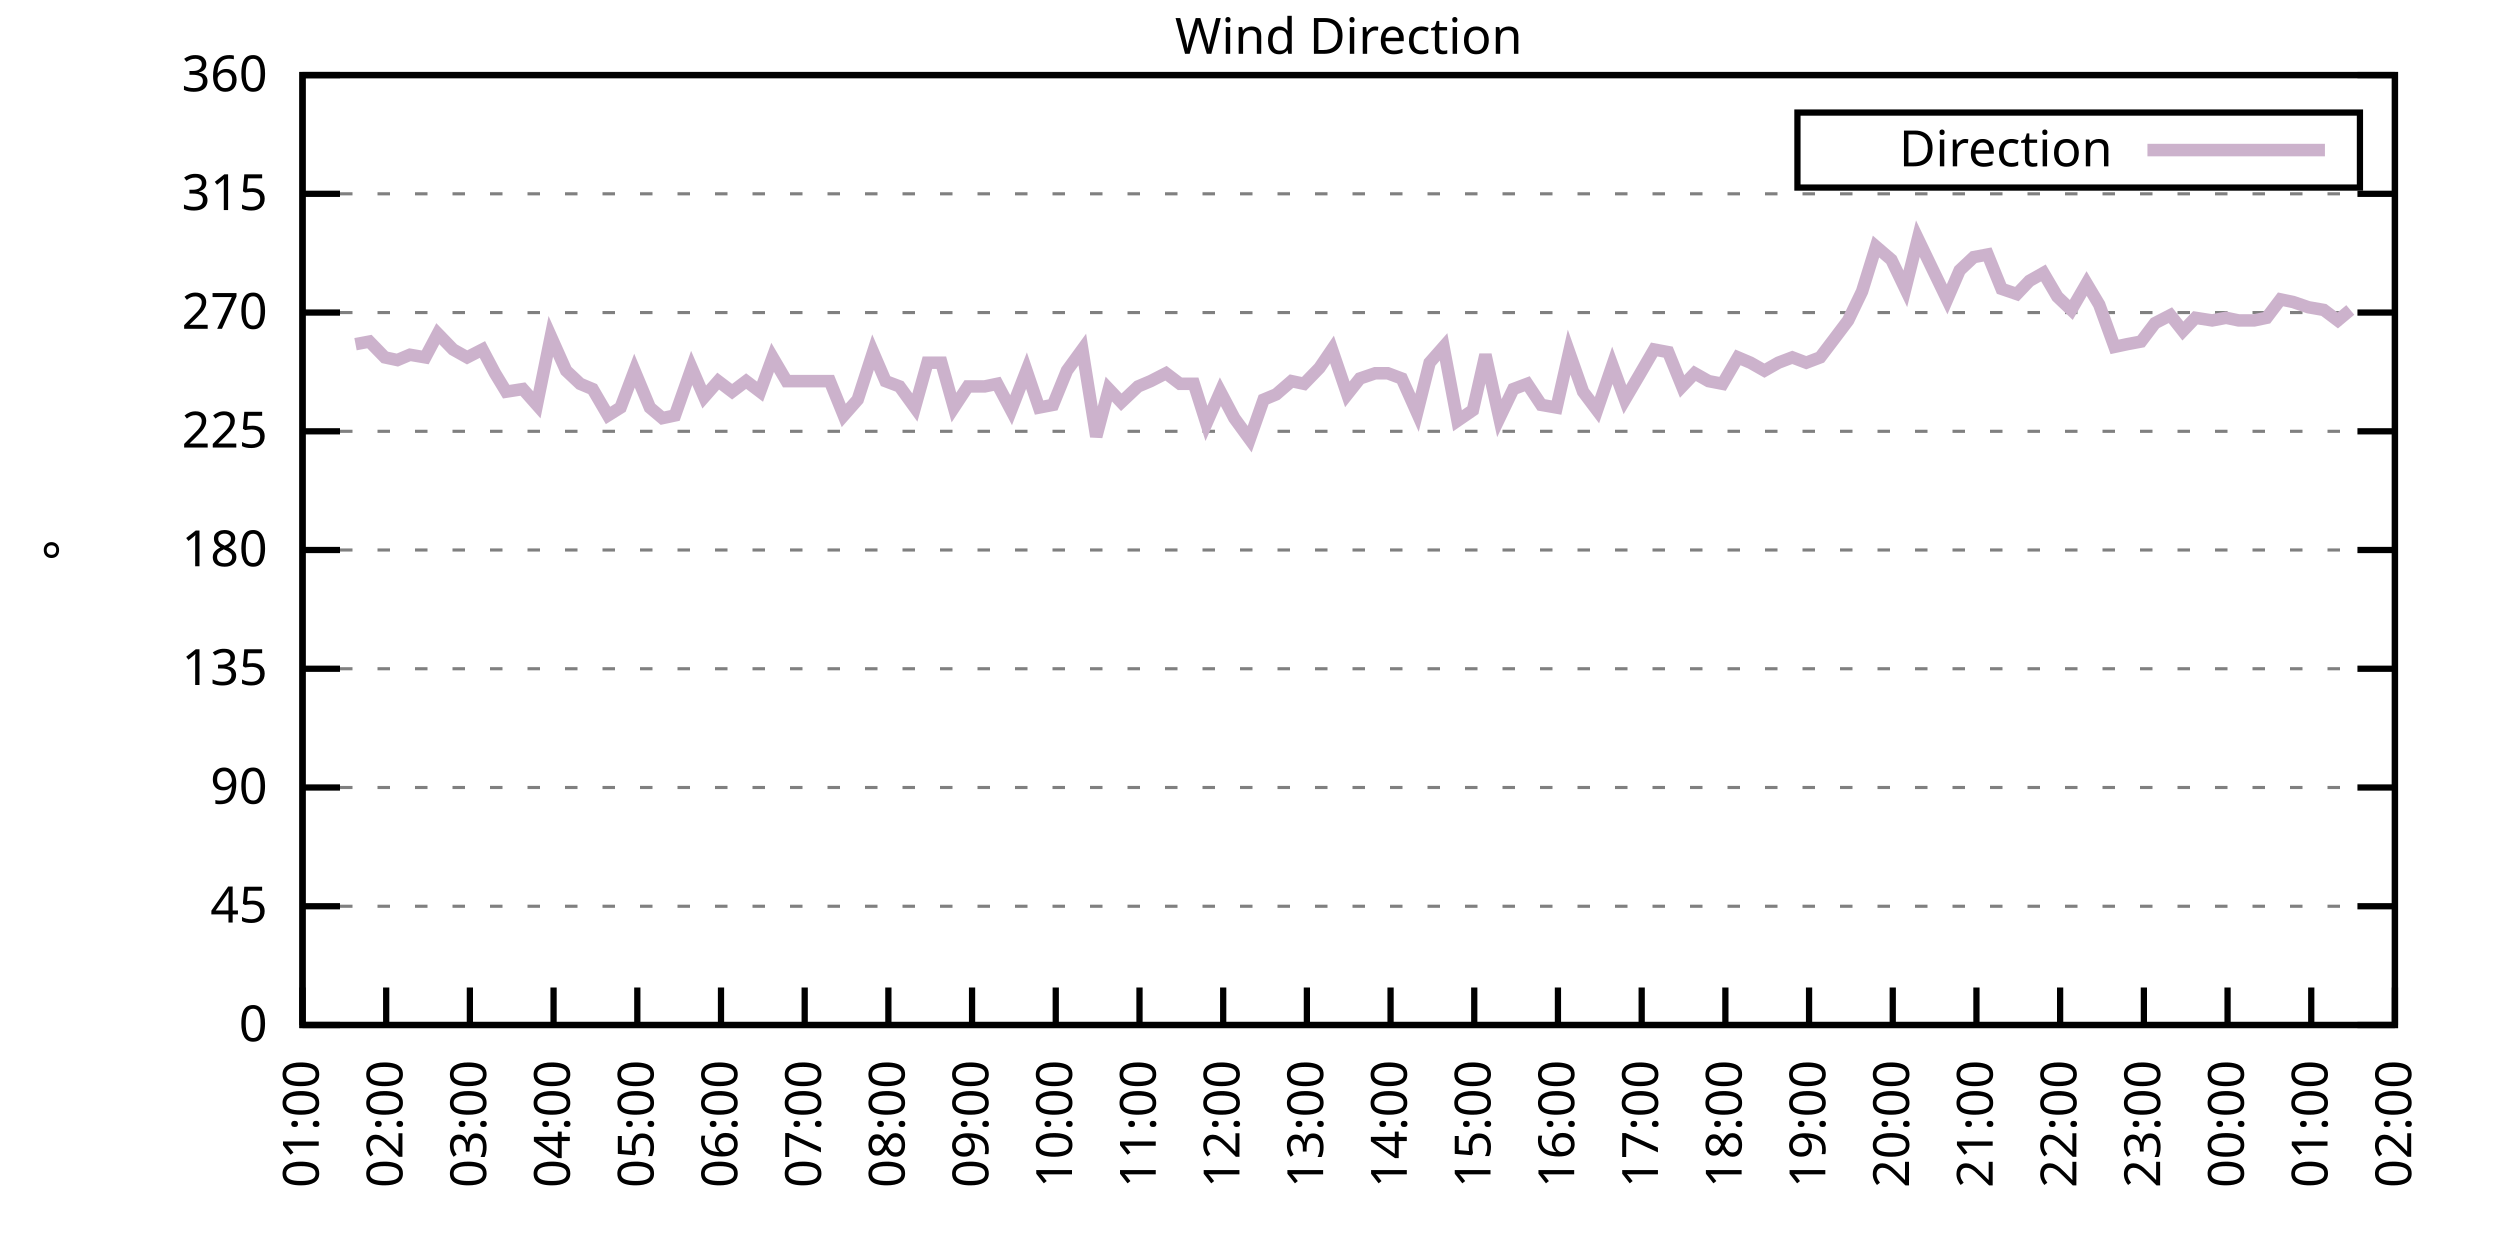
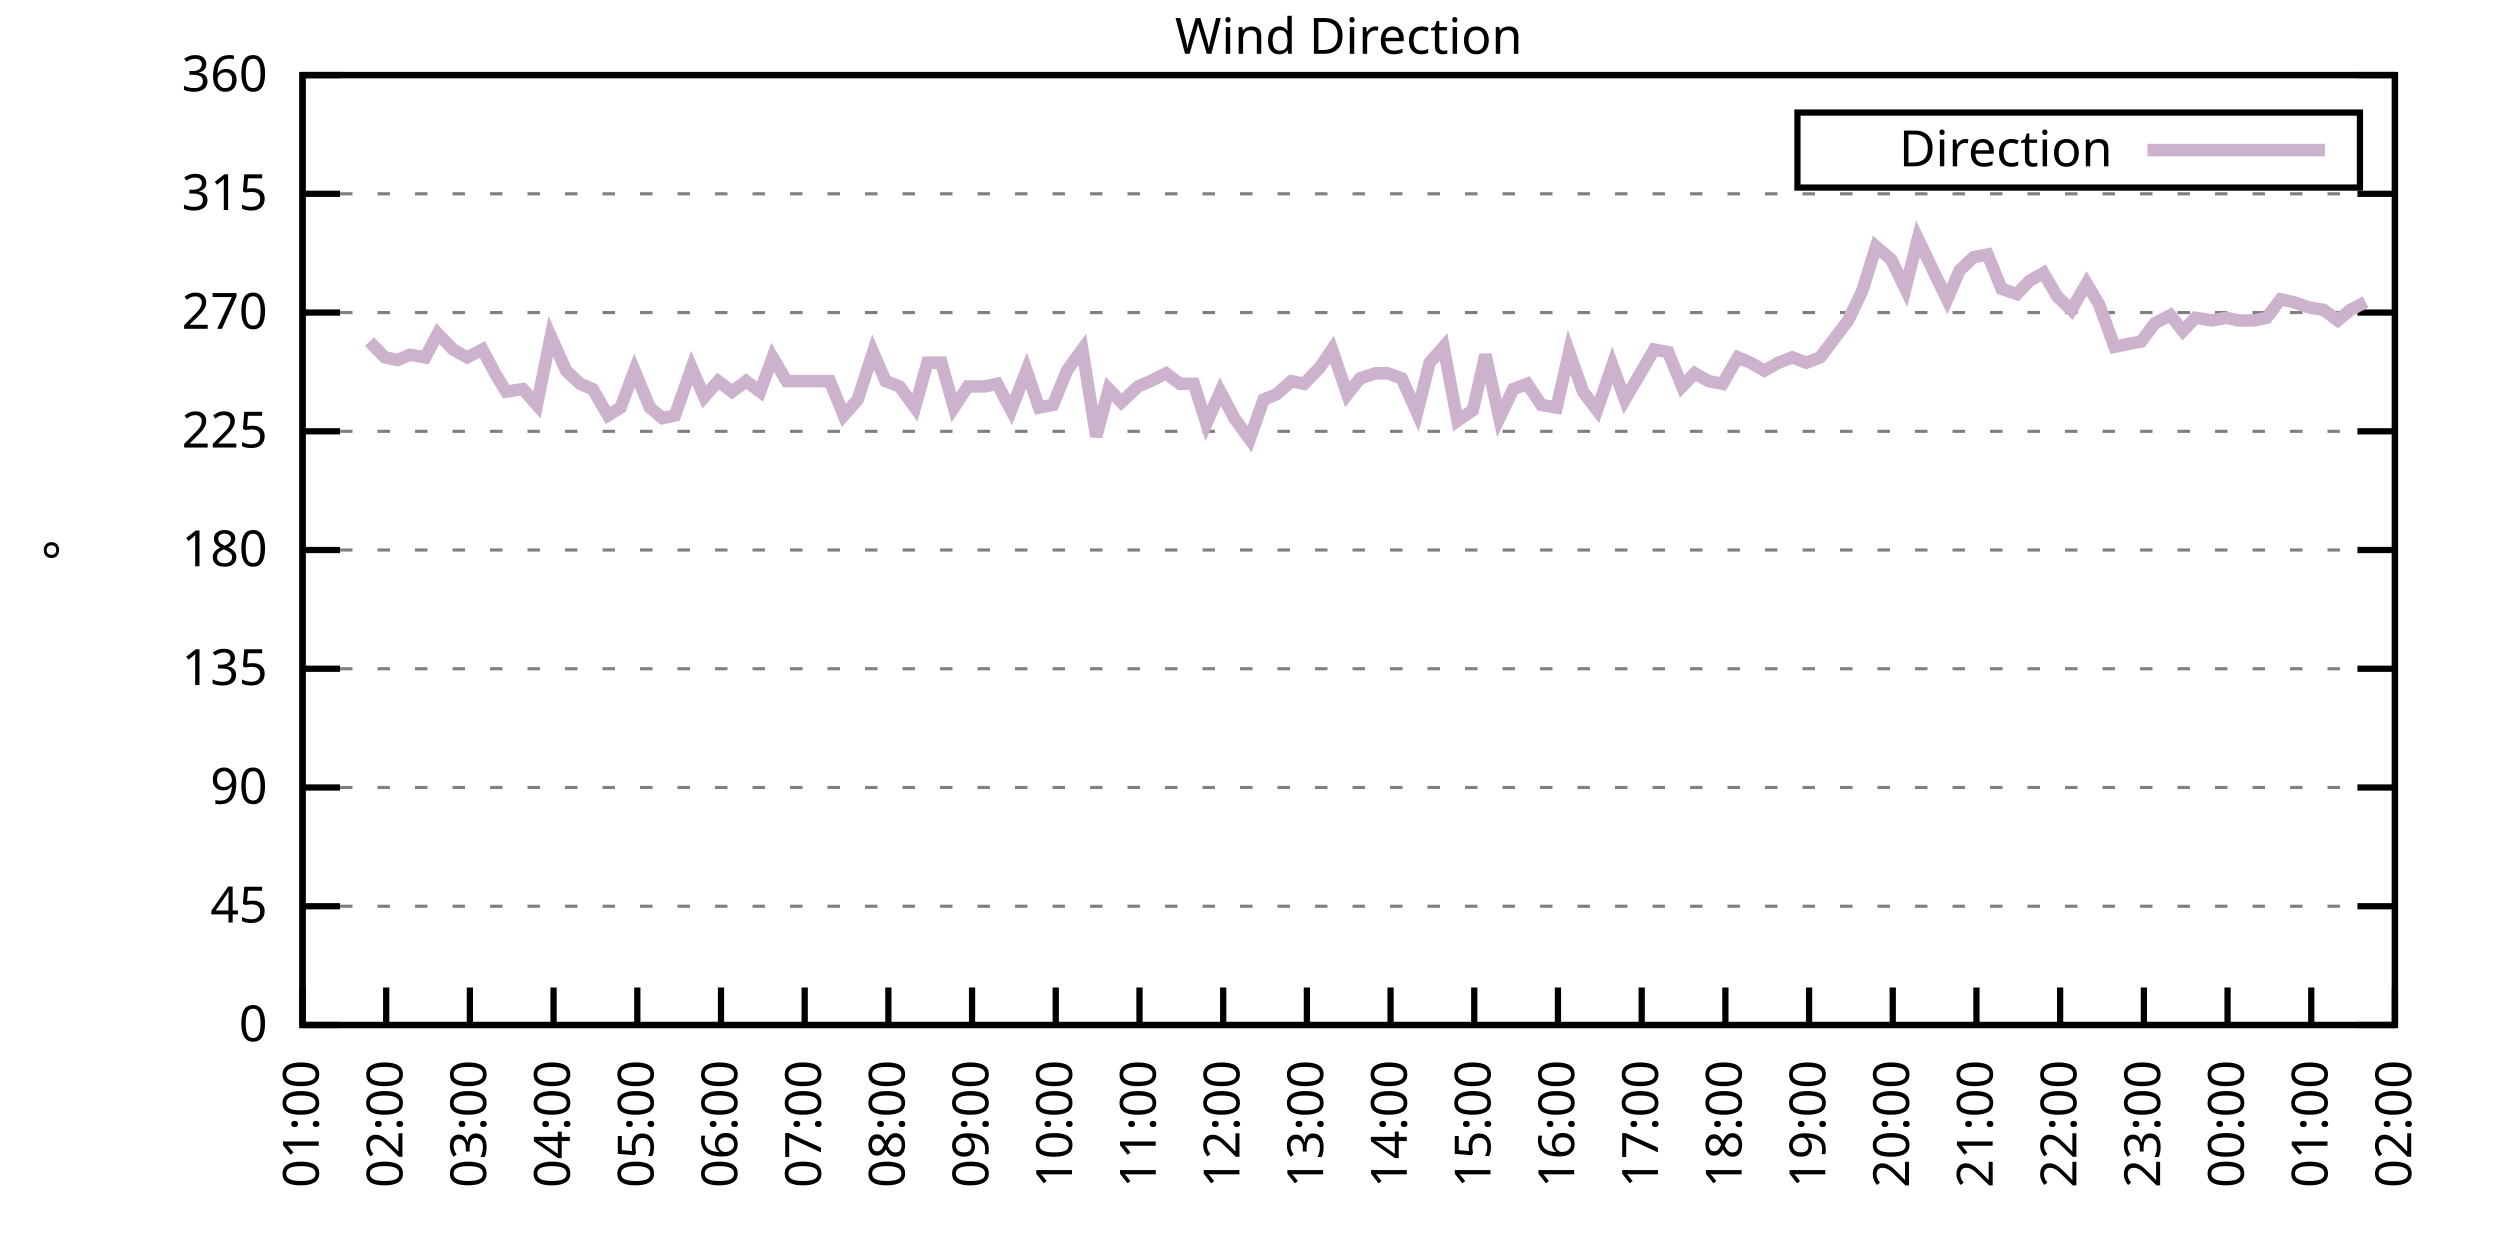
<svg xmlns="http://www.w3.org/2000/svg" xmlns:xlink="http://www.w3.org/1999/xlink" width="400" height="200" viewBox="0 0 400 200">
  <g id="gnuplot_canvas">
    <rect x="0" y="0" width="400" height="200" fill="none" />
    <defs>
      <circle id="gpDot" r="0.5" stroke-width="0.5" stroke="currentColor" />
      <path id="gpPt0" stroke-width="0.333" stroke="currentColor" d="M-1,0 h2 M0,-1 v2" />
      <path id="gpPt1" stroke-width="0.333" stroke="currentColor" d="M-1,-1 L1,1 M1,-1 L-1,1" />
      <path id="gpPt2" stroke-width="0.333" stroke="currentColor" d="M-1,0 L1,0 M0,-1 L0,1 M-1,-1 L1,1 M-1,1 L1,-1" />
      <rect id="gpPt3" stroke-width="0.333" stroke="currentColor" x="-1" y="-1" width="2" height="2" />
      <rect id="gpPt4" stroke-width="0.333" stroke="currentColor" fill="currentColor" x="-1" y="-1" width="2" height="2" />
      <circle id="gpPt5" stroke-width="0.333" stroke="currentColor" cx="0" cy="0" r="1" />
      <use xlink:href="#gpPt5" id="gpPt6" fill="currentColor" stroke="none" />
      <path id="gpPt7" stroke-width="0.333" stroke="currentColor" d="M0,-1.33 L-1.33,0.67 L1.33,0.67 z" />
      <use xlink:href="#gpPt7" id="gpPt8" fill="currentColor" stroke="none" />
      <use xlink:href="#gpPt7" id="gpPt9" stroke="currentColor" transform="rotate(180)" />
      <use xlink:href="#gpPt9" id="gpPt10" fill="currentColor" stroke="none" />
      <use xlink:href="#gpPt3" id="gpPt11" stroke="currentColor" transform="rotate(45)" />
      <use xlink:href="#gpPt11" id="gpPt12" fill="currentColor" stroke="none" />
      <path id="gpPt13" stroke-width="0.333" stroke="currentColor" d="M0,1.330 L1.265,0.411 L0.782,-1.067 L-0.782,-1.076 L-1.265,0.411 z" />
      <use xlink:href="#gpPt13" id="gpPt14" fill="currentColor" stroke="none" />
      <filter id="textbox" filterUnits="objectBoundingBox" x="0" y="0" height="1" width="1">
        <feFlood flood-color="white" flood-opacity="1" result="bgnd" />
        <feComposite in="SourceGraphic" in2="bgnd" operator="atop" />
      </filter>
      <filter id="greybox" filterUnits="objectBoundingBox" x="0" y="0" height="1" width="1">
        <feFlood flood-color="lightgrey" flood-opacity="1" result="grey" />
        <feComposite in="SourceGraphic" in2="grey" operator="atop" />
      </filter>
    </defs>
    <g fill="none" color="white" stroke="currentColor" stroke-width="1.00" stroke-linecap="butt" stroke-linejoin="miter">
</g>
    <g fill="none" color="black" stroke="currentColor" stroke-width="1.00" stroke-linecap="butt" stroke-linejoin="miter">
      <g stroke="none" shape-rendering="crispEdges">
        <polygon fill="rgb(255, 255, 255)" points="48.40,164.00 383.18,164.00 383.18,12.02 48.40,12.02 " />
      </g>
    </g>
    <g fill="none" color="black" stroke="currentColor" stroke-width="1.00" stroke-linecap="butt" stroke-linejoin="miter">
</g>
    <g fill="none" color="black" stroke="black" stroke-width="0.50" stroke-linecap="butt" stroke-linejoin="miter">
</g>
    <g fill="none" color="gray" stroke="currentColor" stroke-width="0.50" stroke-linecap="butt" stroke-linejoin="miter">
      <path stroke="gray" stroke-dasharray="2,4" class="gridline" d="M48.40,164.00 L383.19,164.00  " />
    </g>
    <g fill="none" color="gray" stroke="gray" stroke-width="1.00" stroke-linecap="butt" stroke-linejoin="miter">
</g>
    <g fill="none" color="black" stroke="currentColor" stroke-width="1.00" stroke-linecap="butt" stroke-linejoin="miter">
      <path stroke="black" d="M48.40,164.00 L54.40,164.00 M383.19,164.00 L377.19,164.00  " />
      <g transform="translate(42.80,166.60)" stroke="none" fill="black" font-family="Sans" font-size="8.00" text-anchor="end">
        <text>
          <tspan font-family="Sans"> 0</tspan>
        </text>
      </g>
    </g>
    <g fill="none" color="black" stroke="currentColor" stroke-width="1.00" stroke-linecap="butt" stroke-linejoin="miter">
</g>
    <g fill="none" color="black" stroke="black" stroke-width="0.50" stroke-linecap="butt" stroke-linejoin="miter">
</g>
    <g fill="none" color="gray" stroke="currentColor" stroke-width="0.50" stroke-linecap="butt" stroke-linejoin="miter">
      <path stroke="gray" stroke-dasharray="2,4" class="gridline" d="M48.40,145.00 L383.19,145.00  " />
    </g>
    <g fill="none" color="gray" stroke="gray" stroke-width="1.00" stroke-linecap="butt" stroke-linejoin="miter">
</g>
    <g fill="none" color="black" stroke="currentColor" stroke-width="1.00" stroke-linecap="butt" stroke-linejoin="miter">
      <path stroke="black" d="M48.40,145.00 L54.40,145.00 M383.19,145.00 L377.19,145.00  " />
      <g transform="translate(42.80,147.60)" stroke="none" fill="black" font-family="Sans" font-size="8.00" text-anchor="end">
        <text>
          <tspan font-family="Sans"> 45</tspan>
        </text>
      </g>
    </g>
    <g fill="none" color="black" stroke="currentColor" stroke-width="1.00" stroke-linecap="butt" stroke-linejoin="miter">
</g>
    <g fill="none" color="black" stroke="black" stroke-width="0.50" stroke-linecap="butt" stroke-linejoin="miter">
</g>
    <g fill="none" color="gray" stroke="currentColor" stroke-width="0.50" stroke-linecap="butt" stroke-linejoin="miter">
      <path stroke="gray" stroke-dasharray="2,4" class="gridline" d="M48.40,126.00 L383.19,126.00  " />
    </g>
    <g fill="none" color="gray" stroke="gray" stroke-width="1.00" stroke-linecap="butt" stroke-linejoin="miter">
</g>
    <g fill="none" color="black" stroke="currentColor" stroke-width="1.00" stroke-linecap="butt" stroke-linejoin="miter">
      <path stroke="black" d="M48.40,126.00 L54.40,126.00 M383.19,126.00 L377.19,126.00  " />
      <g transform="translate(42.80,128.60)" stroke="none" fill="black" font-family="Sans" font-size="8.00" text-anchor="end">
        <text>
          <tspan font-family="Sans"> 90</tspan>
        </text>
      </g>
    </g>
    <g fill="none" color="black" stroke="currentColor" stroke-width="1.00" stroke-linecap="butt" stroke-linejoin="miter">
</g>
    <g fill="none" color="black" stroke="black" stroke-width="0.50" stroke-linecap="butt" stroke-linejoin="miter">
</g>
    <g fill="none" color="gray" stroke="currentColor" stroke-width="0.50" stroke-linecap="butt" stroke-linejoin="miter">
      <path stroke="gray" stroke-dasharray="2,4" class="gridline" d="M48.40,107.00 L383.19,107.00  " />
    </g>
    <g fill="none" color="gray" stroke="gray" stroke-width="1.00" stroke-linecap="butt" stroke-linejoin="miter">
</g>
    <g fill="none" color="black" stroke="currentColor" stroke-width="1.00" stroke-linecap="butt" stroke-linejoin="miter">
      <path stroke="black" d="M48.40,107.00 L54.40,107.00 M383.19,107.00 L377.19,107.00  " />
      <g transform="translate(42.80,109.60)" stroke="none" fill="black" font-family="Sans" font-size="8.00" text-anchor="end">
        <text>
          <tspan font-family="Sans"> 135</tspan>
        </text>
      </g>
    </g>
    <g fill="none" color="black" stroke="currentColor" stroke-width="1.00" stroke-linecap="butt" stroke-linejoin="miter">
</g>
    <g fill="none" color="black" stroke="black" stroke-width="0.50" stroke-linecap="butt" stroke-linejoin="miter">
</g>
    <g fill="none" color="gray" stroke="currentColor" stroke-width="0.50" stroke-linecap="butt" stroke-linejoin="miter">
      <path stroke="gray" stroke-dasharray="2,4" class="gridline" d="M48.40,88.00 L383.19,88.00  " />
    </g>
    <g fill="none" color="gray" stroke="gray" stroke-width="1.00" stroke-linecap="butt" stroke-linejoin="miter">
</g>
    <g fill="none" color="black" stroke="currentColor" stroke-width="1.00" stroke-linecap="butt" stroke-linejoin="miter">
      <path stroke="black" d="M48.40,88.00 L54.40,88.00 M383.19,88.00 L377.19,88.00  " />
      <g transform="translate(42.80,90.60)" stroke="none" fill="black" font-family="Sans" font-size="8.00" text-anchor="end">
        <text>
          <tspan font-family="Sans"> 180</tspan>
        </text>
      </g>
    </g>
    <g fill="none" color="black" stroke="currentColor" stroke-width="1.00" stroke-linecap="butt" stroke-linejoin="miter">
</g>
    <g fill="none" color="black" stroke="black" stroke-width="0.50" stroke-linecap="butt" stroke-linejoin="miter">
</g>
    <g fill="none" color="gray" stroke="currentColor" stroke-width="0.50" stroke-linecap="butt" stroke-linejoin="miter">
      <path stroke="gray" stroke-dasharray="2,4" class="gridline" d="M48.40,69.01 L383.19,69.01  " />
    </g>
    <g fill="none" color="gray" stroke="gray" stroke-width="1.00" stroke-linecap="butt" stroke-linejoin="miter">
</g>
    <g fill="none" color="black" stroke="currentColor" stroke-width="1.00" stroke-linecap="butt" stroke-linejoin="miter">
      <path stroke="black" d="M48.40,69.01 L54.40,69.01 M383.19,69.01 L377.19,69.01  " />
      <g transform="translate(42.80,71.61)" stroke="none" fill="black" font-family="Sans" font-size="8.00" text-anchor="end">
        <text>
          <tspan font-family="Sans"> 225</tspan>
        </text>
      </g>
    </g>
    <g fill="none" color="black" stroke="currentColor" stroke-width="1.00" stroke-linecap="butt" stroke-linejoin="miter">
</g>
    <g fill="none" color="black" stroke="black" stroke-width="0.50" stroke-linecap="butt" stroke-linejoin="miter">
</g>
    <g fill="none" color="gray" stroke="currentColor" stroke-width="0.50" stroke-linecap="butt" stroke-linejoin="miter">
      <path stroke="gray" stroke-dasharray="2,4" class="gridline" d="M48.40,50.01 L383.19,50.01  " />
    </g>
    <g fill="none" color="gray" stroke="gray" stroke-width="1.00" stroke-linecap="butt" stroke-linejoin="miter">
</g>
    <g fill="none" color="black" stroke="currentColor" stroke-width="1.00" stroke-linecap="butt" stroke-linejoin="miter">
      <path stroke="black" d="M48.40,50.01 L54.40,50.01 M383.19,50.01 L377.19,50.01  " />
      <g transform="translate(42.80,52.61)" stroke="none" fill="black" font-family="Sans" font-size="8.00" text-anchor="end">
        <text>
          <tspan font-family="Sans"> 270</tspan>
        </text>
      </g>
    </g>
    <g fill="none" color="black" stroke="currentColor" stroke-width="1.00" stroke-linecap="butt" stroke-linejoin="miter">
</g>
    <g fill="none" color="black" stroke="black" stroke-width="0.50" stroke-linecap="butt" stroke-linejoin="miter">
</g>
    <g fill="none" color="gray" stroke="currentColor" stroke-width="0.50" stroke-linecap="butt" stroke-linejoin="miter">
      <path stroke="gray" stroke-dasharray="2,4" class="gridline" d="M48.40,31.01 L383.19,31.01  " />
    </g>
    <g fill="none" color="gray" stroke="gray" stroke-width="1.00" stroke-linecap="butt" stroke-linejoin="miter">
</g>
    <g fill="none" color="black" stroke="currentColor" stroke-width="1.00" stroke-linecap="butt" stroke-linejoin="miter">
      <path stroke="black" d="M48.40,31.01 L54.40,31.01 M383.19,31.01 L377.19,31.01  " />
      <g transform="translate(42.80,33.61)" stroke="none" fill="black" font-family="Sans" font-size="8.00" text-anchor="end">
        <text>
          <tspan font-family="Sans"> 315</tspan>
        </text>
      </g>
    </g>
    <g fill="none" color="black" stroke="currentColor" stroke-width="1.00" stroke-linecap="butt" stroke-linejoin="miter">
</g>
    <g fill="none" color="black" stroke="black" stroke-width="0.50" stroke-linecap="butt" stroke-linejoin="miter">
</g>
    <g fill="none" color="gray" stroke="currentColor" stroke-width="0.50" stroke-linecap="butt" stroke-linejoin="miter">
      <path stroke="gray" stroke-dasharray="2,4" class="gridline" d="M48.40,12.01 L383.19,12.01  " />
    </g>
    <g fill="none" color="gray" stroke="gray" stroke-width="1.00" stroke-linecap="butt" stroke-linejoin="miter">
</g>
    <g fill="none" color="black" stroke="currentColor" stroke-width="1.00" stroke-linecap="butt" stroke-linejoin="miter">
      <path stroke="black" d="M48.40,12.01 L54.40,12.01 M383.19,12.01 L377.19,12.01  " />
      <g transform="translate(42.80,14.61)" stroke="none" fill="black" font-family="Sans" font-size="8.00" text-anchor="end">
        <text>
          <tspan font-family="Sans"> 360</tspan>
        </text>
      </g>
    </g>
    <g fill="none" color="black" stroke="currentColor" stroke-width="1.00" stroke-linecap="butt" stroke-linejoin="miter">
      <path stroke="black" d="M48.40,164.00 L48.40,158.00  " />
      <g transform="translate(51.00,169.60) rotate(270.00)" stroke="none" fill="black" font-family="Sans" font-size="8.00" text-anchor="end">
        <text>
          <tspan font-family="Sans">01:00</tspan>
        </text>
      </g>
    </g>
    <g fill="none" color="black" stroke="currentColor" stroke-width="1.00" stroke-linecap="butt" stroke-linejoin="miter">
      <path stroke="black" d="M61.79,164.00 L61.79,158.00  " />
      <g transform="translate(64.39,169.60) rotate(270.00)" stroke="none" fill="black" font-family="Sans" font-size="8.00" text-anchor="end">
        <text>
          <tspan font-family="Sans">02:00</tspan>
        </text>
      </g>
    </g>
    <g fill="none" color="black" stroke="currentColor" stroke-width="1.00" stroke-linecap="butt" stroke-linejoin="miter">
      <path stroke="black" d="M75.18,164.00 L75.18,158.00  " />
      <g transform="translate(77.78,169.60) rotate(270.00)" stroke="none" fill="black" font-family="Sans" font-size="8.00" text-anchor="end">
        <text>
          <tspan font-family="Sans">03:00</tspan>
        </text>
      </g>
    </g>
    <g fill="none" color="black" stroke="currentColor" stroke-width="1.00" stroke-linecap="butt" stroke-linejoin="miter">
      <path stroke="black" d="M88.57,164.00 L88.57,158.00  " />
      <g transform="translate(91.17,169.60) rotate(270.00)" stroke="none" fill="black" font-family="Sans" font-size="8.00" text-anchor="end">
        <text>
          <tspan font-family="Sans">04:00</tspan>
        </text>
      </g>
    </g>
    <g fill="none" color="black" stroke="currentColor" stroke-width="1.00" stroke-linecap="butt" stroke-linejoin="miter">
      <path stroke="black" d="M101.97,164.00 L101.97,158.00  " />
      <g transform="translate(104.57,169.60) rotate(270.00)" stroke="none" fill="black" font-family="Sans" font-size="8.00" text-anchor="end">
        <text>
          <tspan font-family="Sans">05:00</tspan>
        </text>
      </g>
    </g>
    <g fill="none" color="black" stroke="currentColor" stroke-width="1.00" stroke-linecap="butt" stroke-linejoin="miter">
      <path stroke="black" d="M115.36,164.00 L115.36,158.00  " />
      <g transform="translate(117.96,169.60) rotate(270.00)" stroke="none" fill="black" font-family="Sans" font-size="8.00" text-anchor="end">
        <text>
          <tspan font-family="Sans">06:00</tspan>
        </text>
      </g>
    </g>
    <g fill="none" color="black" stroke="currentColor" stroke-width="1.00" stroke-linecap="butt" stroke-linejoin="miter">
      <path stroke="black" d="M128.75,164.00 L128.75,158.00  " />
      <g transform="translate(131.35,169.60) rotate(270.00)" stroke="none" fill="black" font-family="Sans" font-size="8.00" text-anchor="end">
        <text>
          <tspan font-family="Sans">07:00</tspan>
        </text>
      </g>
    </g>
    <g fill="none" color="black" stroke="currentColor" stroke-width="1.00" stroke-linecap="butt" stroke-linejoin="miter">
      <path stroke="black" d="M142.14,164.00 L142.14,158.00  " />
      <g transform="translate(144.74,169.60) rotate(270.00)" stroke="none" fill="black" font-family="Sans" font-size="8.00" text-anchor="end">
        <text>
          <tspan font-family="Sans">08:00</tspan>
        </text>
      </g>
    </g>
    <g fill="none" color="black" stroke="currentColor" stroke-width="1.00" stroke-linecap="butt" stroke-linejoin="miter">
      <path stroke="black" d="M155.53,164.00 L155.53,158.00  " />
      <g transform="translate(158.13,169.60) rotate(270.00)" stroke="none" fill="black" font-family="Sans" font-size="8.00" text-anchor="end">
        <text>
          <tspan font-family="Sans">09:00</tspan>
        </text>
      </g>
    </g>
    <g fill="none" color="black" stroke="currentColor" stroke-width="1.00" stroke-linecap="butt" stroke-linejoin="miter">
      <path stroke="black" d="M168.92,164.00 L168.92,158.00  " />
      <g transform="translate(171.52,169.60) rotate(270.00)" stroke="none" fill="black" font-family="Sans" font-size="8.00" text-anchor="end">
        <text>
          <tspan font-family="Sans">10:00</tspan>
        </text>
      </g>
    </g>
    <g fill="none" color="black" stroke="currentColor" stroke-width="1.00" stroke-linecap="butt" stroke-linejoin="miter">
      <path stroke="black" d="M182.32,164.00 L182.32,158.00  " />
      <g transform="translate(184.92,169.60) rotate(270.00)" stroke="none" fill="black" font-family="Sans" font-size="8.00" text-anchor="end">
        <text>
          <tspan font-family="Sans">11:00</tspan>
        </text>
      </g>
    </g>
    <g fill="none" color="black" stroke="currentColor" stroke-width="1.00" stroke-linecap="butt" stroke-linejoin="miter">
      <path stroke="black" d="M195.71,164.00 L195.71,158.00  " />
      <g transform="translate(198.31,169.60) rotate(270.00)" stroke="none" fill="black" font-family="Sans" font-size="8.00" text-anchor="end">
        <text>
          <tspan font-family="Sans">12:00</tspan>
        </text>
      </g>
    </g>
    <g fill="none" color="black" stroke="currentColor" stroke-width="1.00" stroke-linecap="butt" stroke-linejoin="miter">
      <path stroke="black" d="M209.10,164.00 L209.10,158.00  " />
      <g transform="translate(211.70,169.60) rotate(270.00)" stroke="none" fill="black" font-family="Sans" font-size="8.00" text-anchor="end">
        <text>
          <tspan font-family="Sans">13:00</tspan>
        </text>
      </g>
    </g>
    <g fill="none" color="black" stroke="currentColor" stroke-width="1.00" stroke-linecap="butt" stroke-linejoin="miter">
      <path stroke="black" d="M222.49,164.00 L222.49,158.00  " />
      <g transform="translate(225.09,169.60) rotate(270.00)" stroke="none" fill="black" font-family="Sans" font-size="8.00" text-anchor="end">
        <text>
          <tspan font-family="Sans">14:00</tspan>
        </text>
      </g>
    </g>
    <g fill="none" color="black" stroke="currentColor" stroke-width="1.00" stroke-linecap="butt" stroke-linejoin="miter">
      <path stroke="black" d="M235.88,164.00 L235.88,158.00  " />
      <g transform="translate(238.48,169.60) rotate(270.00)" stroke="none" fill="black" font-family="Sans" font-size="8.00" text-anchor="end">
        <text>
          <tspan font-family="Sans">15:00</tspan>
        </text>
      </g>
    </g>
    <g fill="none" color="black" stroke="currentColor" stroke-width="1.00" stroke-linecap="butt" stroke-linejoin="miter">
      <path stroke="black" d="M249.27,164.00 L249.27,158.00  " />
      <g transform="translate(251.87,169.60) rotate(270.00)" stroke="none" fill="black" font-family="Sans" font-size="8.00" text-anchor="end">
        <text>
          <tspan font-family="Sans">16:00</tspan>
        </text>
      </g>
    </g>
    <g fill="none" color="black" stroke="currentColor" stroke-width="1.00" stroke-linecap="butt" stroke-linejoin="miter">
      <path stroke="black" d="M262.67,164.00 L262.67,158.00  " />
      <g transform="translate(265.27,169.60) rotate(270.00)" stroke="none" fill="black" font-family="Sans" font-size="8.00" text-anchor="end">
        <text>
          <tspan font-family="Sans">17:00</tspan>
        </text>
      </g>
    </g>
    <g fill="none" color="black" stroke="currentColor" stroke-width="1.00" stroke-linecap="butt" stroke-linejoin="miter">
      <path stroke="black" d="M276.06,164.00 L276.06,158.00  " />
      <g transform="translate(278.66,169.60) rotate(270.00)" stroke="none" fill="black" font-family="Sans" font-size="8.00" text-anchor="end">
        <text>
          <tspan font-family="Sans">18:00</tspan>
        </text>
      </g>
    </g>
    <g fill="none" color="black" stroke="currentColor" stroke-width="1.00" stroke-linecap="butt" stroke-linejoin="miter">
      <path stroke="black" d="M289.45,164.00 L289.45,158.00  " />
      <g transform="translate(292.05,169.60) rotate(270.00)" stroke="none" fill="black" font-family="Sans" font-size="8.00" text-anchor="end">
        <text>
          <tspan font-family="Sans">19:00</tspan>
        </text>
      </g>
    </g>
    <g fill="none" color="black" stroke="currentColor" stroke-width="1.00" stroke-linecap="butt" stroke-linejoin="miter">
      <path stroke="black" d="M302.84,164.00 L302.84,158.00  " />
      <g transform="translate(305.44,169.60) rotate(270.00)" stroke="none" fill="black" font-family="Sans" font-size="8.00" text-anchor="end">
        <text>
          <tspan font-family="Sans">20:00</tspan>
        </text>
      </g>
    </g>
    <g fill="none" color="black" stroke="currentColor" stroke-width="1.00" stroke-linecap="butt" stroke-linejoin="miter">
      <path stroke="black" d="M316.23,164.00 L316.23,158.00  " />
      <g transform="translate(318.83,169.60) rotate(270.00)" stroke="none" fill="black" font-family="Sans" font-size="8.00" text-anchor="end">
        <text>
          <tspan font-family="Sans">21:00</tspan>
        </text>
      </g>
    </g>
    <g fill="none" color="black" stroke="currentColor" stroke-width="1.00" stroke-linecap="butt" stroke-linejoin="miter">
      <path stroke="black" d="M329.62,164.00 L329.62,158.00  " />
      <g transform="translate(332.22,169.60) rotate(270.00)" stroke="none" fill="black" font-family="Sans" font-size="8.00" text-anchor="end">
        <text>
          <tspan font-family="Sans">22:00</tspan>
        </text>
      </g>
    </g>
    <g fill="none" color="black" stroke="currentColor" stroke-width="1.00" stroke-linecap="butt" stroke-linejoin="miter">
      <path stroke="black" d="M343.02,164.00 L343.02,158.00  " />
      <g transform="translate(345.62,169.60) rotate(270.00)" stroke="none" fill="black" font-family="Sans" font-size="8.00" text-anchor="end">
        <text>
          <tspan font-family="Sans">23:00</tspan>
        </text>
      </g>
    </g>
    <g fill="none" color="black" stroke="currentColor" stroke-width="1.00" stroke-linecap="butt" stroke-linejoin="miter">
      <path stroke="black" d="M356.41,164.00 L356.41,158.00  " />
      <g transform="translate(359.01,169.60) rotate(270.00)" stroke="none" fill="black" font-family="Sans" font-size="8.00" text-anchor="end">
        <text>
          <tspan font-family="Sans">00:00</tspan>
        </text>
      </g>
    </g>
    <g fill="none" color="black" stroke="currentColor" stroke-width="1.00" stroke-linecap="butt" stroke-linejoin="miter">
      <path stroke="black" d="M369.80,164.00 L369.80,158.00  " />
      <g transform="translate(372.40,169.60) rotate(270.00)" stroke="none" fill="black" font-family="Sans" font-size="8.00" text-anchor="end">
        <text>
          <tspan font-family="Sans">01:00</tspan>
        </text>
      </g>
    </g>
    <g fill="none" color="black" stroke="currentColor" stroke-width="1.00" stroke-linecap="butt" stroke-linejoin="miter">
      <path stroke="black" d="M383.19,164.00 L383.19,158.00  " />
      <g transform="translate(385.79,169.60) rotate(270.00)" stroke="none" fill="black" font-family="Sans" font-size="8.00" text-anchor="end">
        <text>
          <tspan font-family="Sans">02:00</tspan>
        </text>
      </g>
    </g>
    <g fill="none" color="black" stroke="currentColor" stroke-width="1.00" stroke-linecap="butt" stroke-linejoin="miter">
</g>
    <g fill="none" color="black" stroke="currentColor" stroke-width="1.00" stroke-linecap="butt" stroke-linejoin="miter">
      <path stroke="black" d="M48.40,12.01 L48.40,164.00 L383.19,164.00 L383.19,12.01 L48.40,12.01 Z  " />
    </g>
    <g fill="none" color="black" stroke="currentColor" stroke-width="1.00" stroke-linecap="butt" stroke-linejoin="miter">
</g>
    <g fill="none" color="black" stroke="currentColor" stroke-width="1.00" stroke-linecap="butt" stroke-linejoin="miter">
      <path stroke="black" d="M287.59,30.01 L287.59,18.01 L377.59,18.01 L377.59,30.01 L287.59,30.01 Z  " />
    </g>
    <g id="Wind_direction_plot_1">
      <g fill="none" color="white" stroke="black" stroke-width="2.00" stroke-linecap="butt" stroke-linejoin="miter">
</g>
      <g fill="none" color="black" stroke="currentColor" stroke-width="2.00" stroke-linecap="butt" stroke-linejoin="miter">
        <g transform="translate(337.99,26.61)" stroke="none" fill="black" font-family="Sans" font-size="8.00" text-anchor="end">
          <text>
            <tspan font-family="Sans">Direction</tspan>
          </text>
        </g>
      </g>
      <g fill="none" color="black" stroke="currentColor" stroke-width="2.00" stroke-linecap="butt" stroke-linejoin="miter">
-         <path stroke="rgb(204, 178, 204)" d="M343.59,24.01 L371.99,24.01 M56.88,55.07 L59.11,54.65 L61.57,57.18 L63.58,57.61 L65.59,56.76 L68.04,57.18   L70.05,53.39 L72.50,55.92 L74.74,57.18 L77.19,55.92 L79.20,59.72 L80.99,62.67 L83.66,62.25 L85.90,64.78   L88.13,53.81 L90.58,59.30 L92.82,61.41 L94.82,62.25 L97.28,66.47 L99.29,65.21 L101.52,59.30 L103.98,65.21   L105.98,66.90 L107.99,66.47 L110.67,58.87 L112.68,63.52 L114.91,60.98 L117.14,62.67 L119.38,60.98 L121.61,62.67   L123.62,57.18 L125.85,60.98 L128.08,60.98 L130.54,60.98 L132.77,60.98 L135.00,66.47 L137.23,63.94 L139.69,56.34   L141.69,60.98 L143.93,61.83 L146.38,65.21 L148.39,58.03 L150.62,58.03 L152.63,65.21 L154.86,61.83 L157.54,61.83   L159.55,61.41 L161.78,65.63 L164.24,59.30 L166.25,65.21 L168.48,64.78 L170.71,59.30 L173.17,55.92 L175.40,69.85   L177.41,62.25 L179.41,64.36 L182.09,61.83 L184.10,60.98 L186.56,59.72 L188.79,61.41 L191.02,61.41 L193.03,67.74   L195.26,62.67 L197.49,66.90 L199.95,70.27 L202.18,63.94 L204.19,63.10 L206.64,60.98 L208.65,61.41 L211.11,58.87   L213.12,55.92 L215.57,63.10 L217.58,60.56 L220.04,59.72 L222.04,59.72 L224.28,60.56 L226.73,66.05 L228.74,58.03   L230.97,55.50 L233.20,67.32 L235.66,65.63 L237.67,56.76 L239.90,66.90 L242.13,62.25 L244.36,61.41 L246.60,64.78   L249.05,65.21 L251.06,56.34 L253.29,62.67 L255.52,65.63 L257.98,58.45 L259.99,63.94 L262.22,60.14 L264.67,55.92   L266.91,56.34 L269.14,61.83 L271.15,59.72 L273.38,60.98 L275.61,61.41 L278.07,57.18 L280.07,58.03 L282.31,59.30   L284.54,58.03 L286.77,57.18 L289.00,58.03 L291.23,57.18 L293.47,54.23 L295.70,51.27 L297.93,46.63 L300.16,39.45   L302.62,41.56 L304.85,46.21 L306.86,38.19 L309.09,42.83 L311.54,47.90 L313.55,43.25 L315.79,41.14 L318.02,40.72   L320.25,46.21 L322.70,47.05 L324.71,44.94 L326.95,43.67 L329.18,47.47 L331.41,49.59 L333.86,45.36 L335.87,48.74   L338.33,55.50 L340.34,55.07 L342.57,54.65 L344.80,51.70 L347.26,50.43 L349.26,52.96 L351.27,50.85 L353.95,51.27   L356.18,50.85 L358.19,51.27 L360.65,51.27 L362.66,50.85 L364.89,47.90 L366.90,48.32 L369.35,49.16 L371.81,49.59   L374.04,51.27 L376.05,49.59  " />
+         <path stroke="rgb(204, 178, 204)" d="M343.59,24.01 L371.99,24.01 M59.11,54.65 L61.57,57.18 L63.58,57.61 L65.59,56.76 L68.04,57.18 L70.05,53.39   L72.50,55.92 L74.74,57.18 L77.19,55.92 L79.20,59.72 L80.99,62.67 L83.66,62.25 L85.90,64.78 L88.13,53.81   L90.58,59.30 L92.82,61.41 L94.82,62.25 L97.28,66.47 L99.29,65.21 L101.52,59.30 L103.98,65.21 L105.98,66.90   L107.99,66.47 L110.67,58.87 L112.68,63.52 L114.91,60.98 L117.14,62.67 L119.38,60.98 L121.61,62.67 L123.62,57.18   L125.85,60.98 L128.08,60.98 L130.54,60.98 L132.77,60.98 L135.00,66.47 L137.23,63.94 L139.69,56.34 L141.69,60.98   L143.93,61.83 L146.38,65.21 L148.39,58.03 L150.62,58.03 L152.63,65.21 L154.86,61.83 L157.54,61.83 L159.55,61.41   L161.78,65.63 L164.24,59.30 L166.25,65.21 L168.48,64.78 L170.71,59.30 L173.17,55.92 L175.40,69.85 L177.41,62.25   L179.41,64.36 L182.09,61.83 L184.10,60.98 L186.56,59.72 L188.79,61.41 L191.02,61.41 L193.03,67.74 L195.26,62.67   L197.49,66.90 L199.95,70.27 L202.18,63.94 L204.19,63.10 L206.64,60.98 L208.65,61.41 L211.11,58.87 L213.12,55.92   L215.57,63.10 L217.58,60.56 L220.04,59.72 L222.04,59.72 L224.28,60.56 L226.73,66.05 L228.74,58.03 L230.97,55.50   L233.20,67.32 L235.66,65.63 L237.67,56.76 L239.90,66.90 L242.13,62.25 L244.36,61.41 L246.60,64.78 L249.05,65.21   L251.06,56.34 L253.29,62.67 L255.52,65.63 L257.98,58.45 L259.99,63.94 L262.22,60.14 L264.67,55.92 L266.91,56.34   L269.14,61.83 L271.15,59.72 L273.38,60.98 L275.61,61.41 L278.07,57.18 L280.07,58.03 L282.31,59.30 L284.54,58.03   L286.77,57.18 L289.00,58.03 L291.23,57.18 L293.47,54.23 L295.70,51.27 L297.93,46.63 L300.16,39.45 L302.62,41.56   L304.85,46.21 L306.86,38.19 L309.09,42.83 L311.54,47.90 L313.55,43.25 L315.79,41.14 L318.02,40.72 L320.25,46.21   L322.70,47.05 L324.71,44.94 L326.95,43.67 L329.18,47.47 L331.41,49.59 L333.86,45.36 L335.87,48.74 L338.33,55.50   L340.34,55.07 L342.57,54.65 L344.80,51.70 L347.26,50.43 L349.26,52.96 L351.27,50.85 L353.95,51.27 L356.18,50.85   L358.19,51.27 L360.65,51.27 L362.66,50.85 L364.89,47.90 L366.90,48.32 L369.35,49.16 L371.81,49.59 L374.04,51.27   L376.05,49.59 L378.50,48.32  " />
      </g>
    </g>
    <g fill="none" color="black" stroke="currentColor" stroke-width="2.00" stroke-linecap="butt" stroke-linejoin="miter">
</g>
    <g fill="none" color="black" stroke="black" stroke-width="1.00" stroke-linecap="butt" stroke-linejoin="miter">
</g>
    <g fill="none" color="black" stroke="currentColor" stroke-width="1.00" stroke-linecap="butt" stroke-linejoin="miter">
      <path stroke="black" d="M48.40,12.01 L48.40,164.00 L383.19,164.00 L383.19,12.01 L48.40,12.01 Z  " />
      <g transform="translate(12.80,88.01) rotate(270.00)" stroke="none" fill="black" font-family="Sans" font-size="8.00" text-anchor="middle">
        <text>
          <tspan font-family="Sans">°</tspan>
        </text>
      </g>
    </g>
    <g fill="none" color="black" stroke="currentColor" stroke-width="1.00" stroke-linecap="butt" stroke-linejoin="miter">
</g>
    <g fill="none" color="black" stroke="currentColor" stroke-width="1.00" stroke-linecap="butt" stroke-linejoin="miter">
      <g transform="translate(215.79,8.61)" stroke="none" fill="black" font-family="Sans" font-size="8.00" text-anchor="middle">
        <text>
          <tspan font-family="Sans">Wind Direction</tspan>
        </text>
      </g>
    </g>
    <g fill="none" color="black" stroke="currentColor" stroke-width="1.00" stroke-linecap="butt" stroke-linejoin="miter">
</g>
  </g>
</svg>
